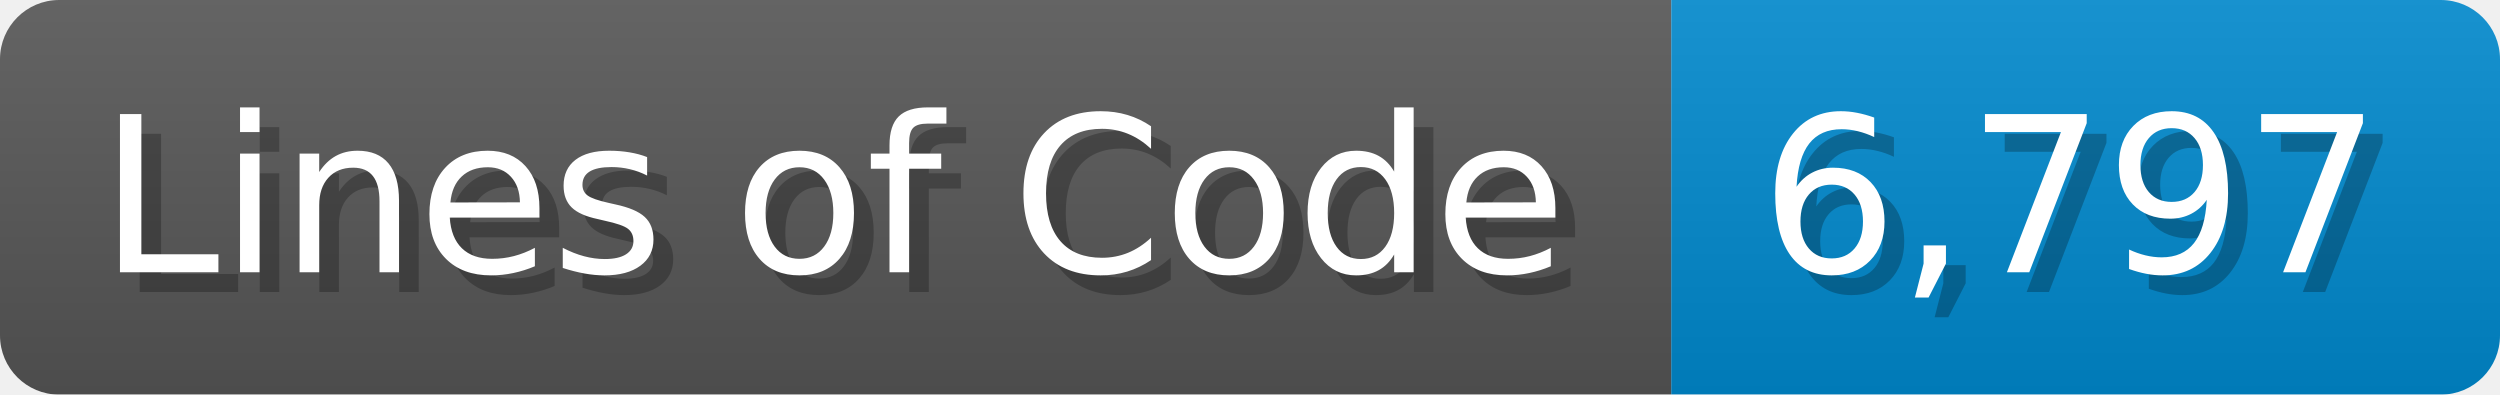
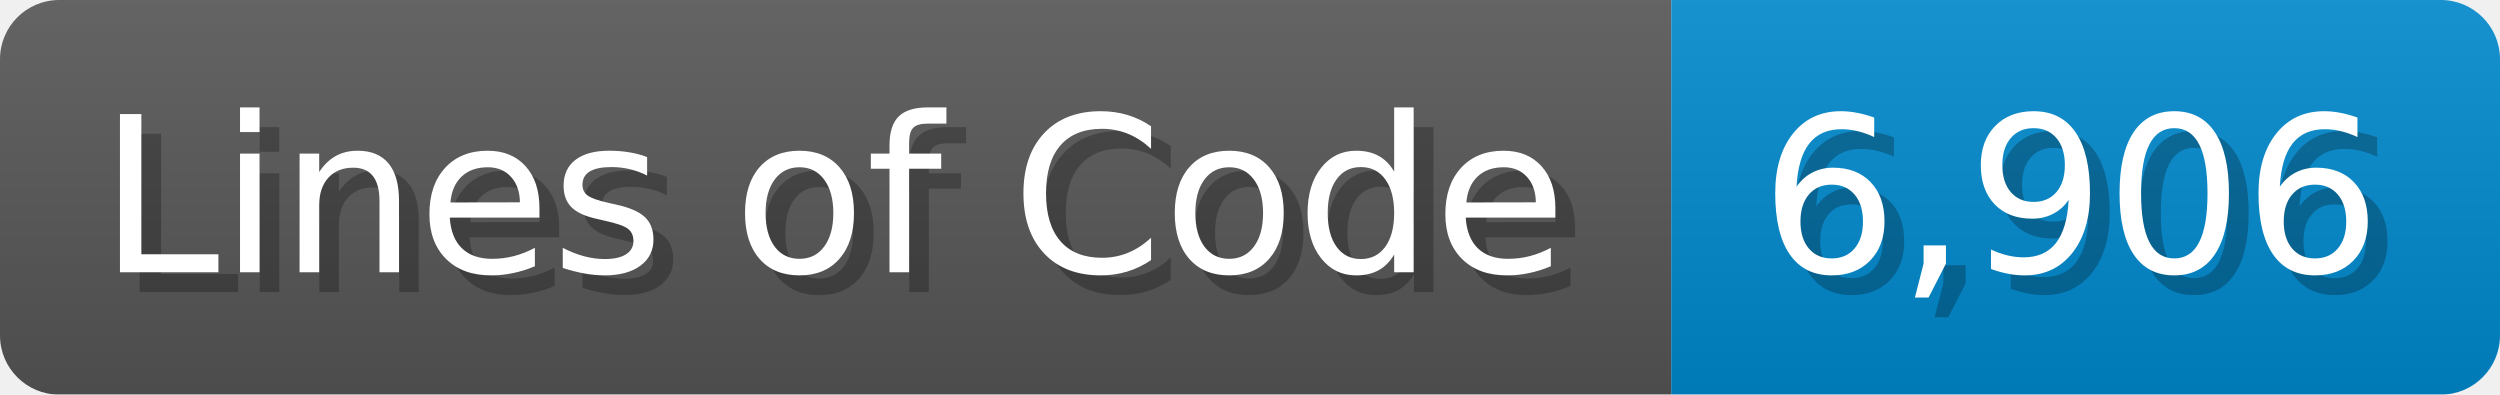
<svg xmlns="http://www.w3.org/2000/svg" width="126.7" height="20" viewBox="0 0 1267 200">
  <linearGradient id="a" x2="0" y2="100%">
    <stop offset="0" stop-opacity=".1" stop-color="#EEE" />
    <stop offset="1" stop-opacity=".1" />
  </linearGradient>
  <mask id="m">
    <rect width="1267" height="200" rx="30" fill="#FFF" />
  </mask>
  <g mask="url(#m)">
    <rect width="847" height="200" fill="#555" />
    <rect width="420" height="200" fill="#08C" x="847" />
    <rect width="1267" height="200" fill="url(#a)" />
  </g>
  <g fill="#fff" text-anchor="start" font-family="Verdana,DejaVu Sans,sans-serif" font-size="110">
    <text x="60" y="148" textLength="747" fill="#000" opacity="0.25">Lines of Code</text>
    <text x="50" y="138" textLength="747">Lines of Code</text>
-     <text x="902" y="148" textLength="320" fill="#000" opacity="0.25">6,797</text>
-     <text x="892" y="138" textLength="320">6,797</text>
+     <text x="902" y="148" textLength="320" fill="#000" opacity="0.25">6,906</text>
+     <text x="892" y="138" textLength="320">6,906</text>
  </g>
</svg>
